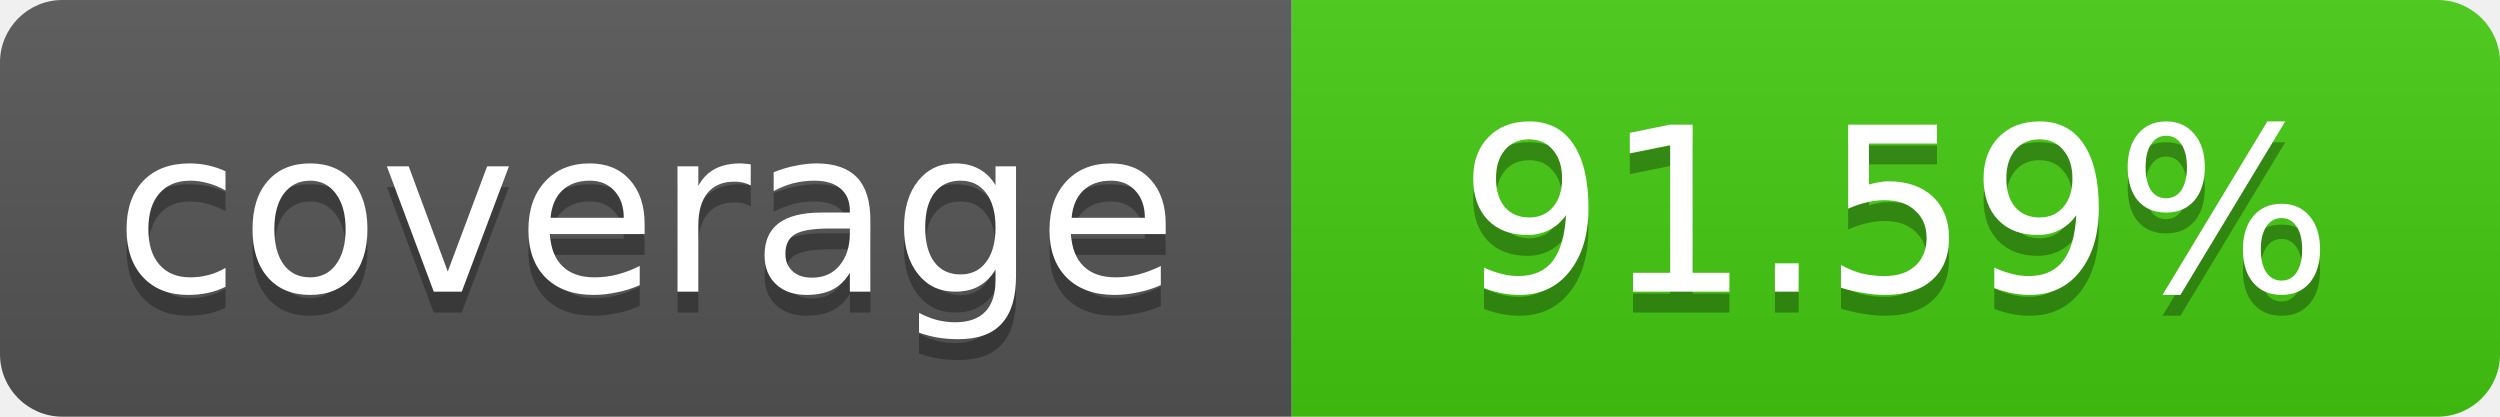
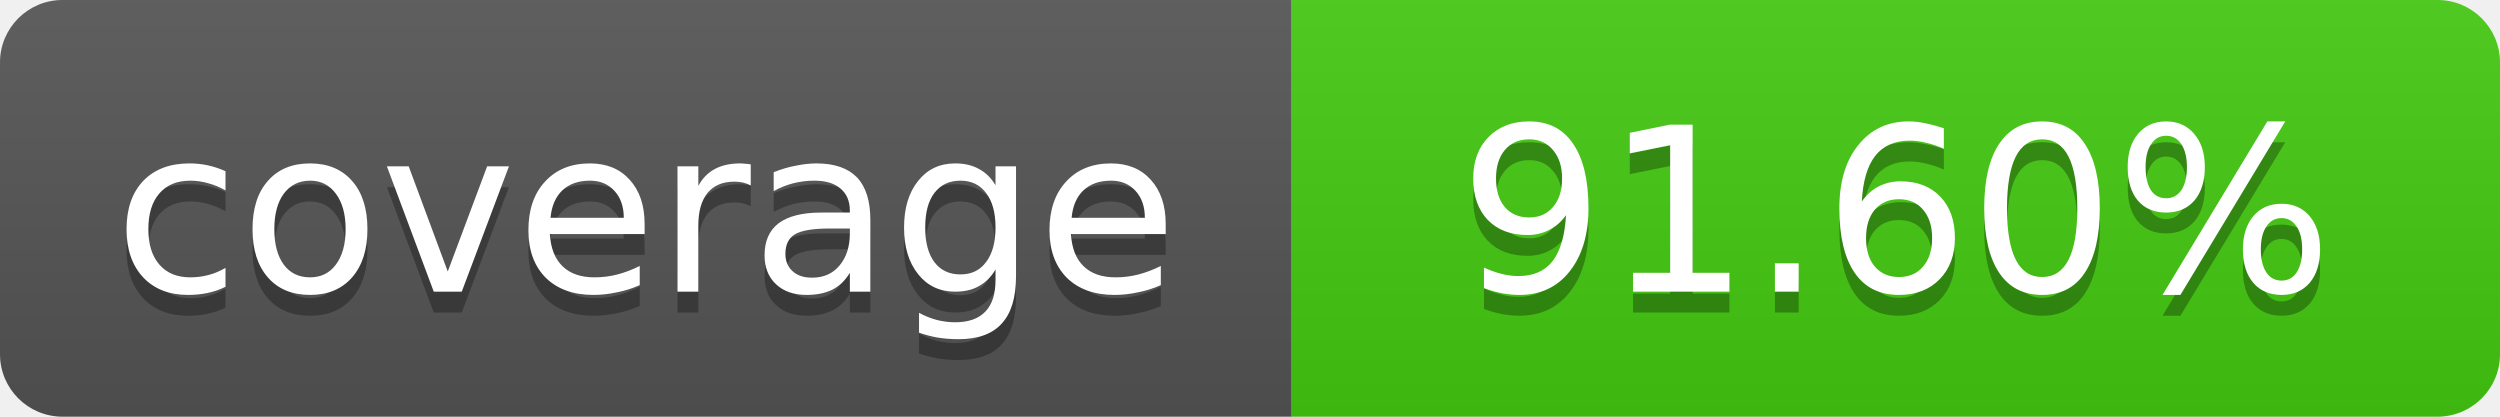
- <svg xmlns="http://www.w3.org/2000/svg" width="120" height="20" role="img" aria-label="coverage: 91.59%">
+ <svg xmlns="http://www.w3.org/2000/svg" width="120" height="20" role="img" aria-label="coverage: 91.60%">
  <linearGradient id="s" x2="0" y2="100%">
    <stop offset="0" stop-color="#bbb" stop-opacity=".1" />
    <stop offset="1" stop-opacity=".1" />
  </linearGradient>
  <clipPath id="r">
    <rect width="120" height="20" rx="3" fill="#fff" />
  </clipPath>
  <g clip-path="url(#r)">
    <rect width="62" height="20" fill="#555" />
    <rect x="62" width="58" height="20" fill="#4c1" />
    <rect width="120" height="20" fill="url(#s)" />
  </g>
  <g fill="#fff" text-anchor="middle" font-family="Verdana,Geneva,DejaVu Sans,sans-serif" font-size="11">
    <text x="31" y="15" fill="#010101" fill-opacity=".3">coverage</text>
    <text x="31" y="14">coverage</text>
-     <text x="91" y="15" fill="#010101" fill-opacity=".3">91.59%</text>
-     <text x="91" y="14">91.59%</text>
+     <text x="91" y="15" fill="#010101" fill-opacity=".3">91.60%</text>
+     <text x="91" y="14">91.60%</text>
  </g>
</svg>
